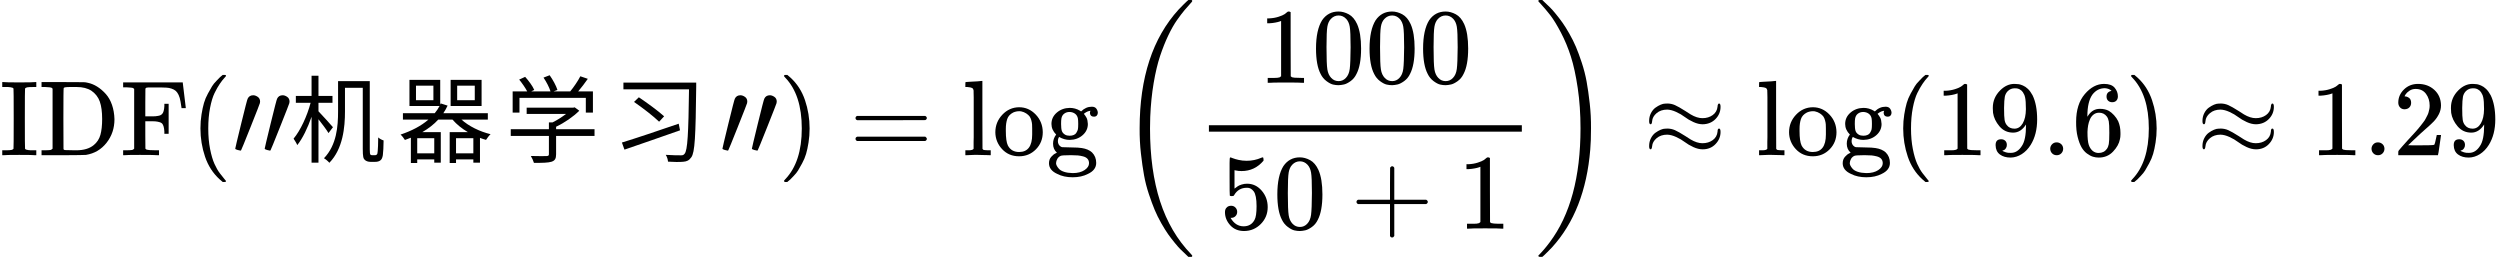
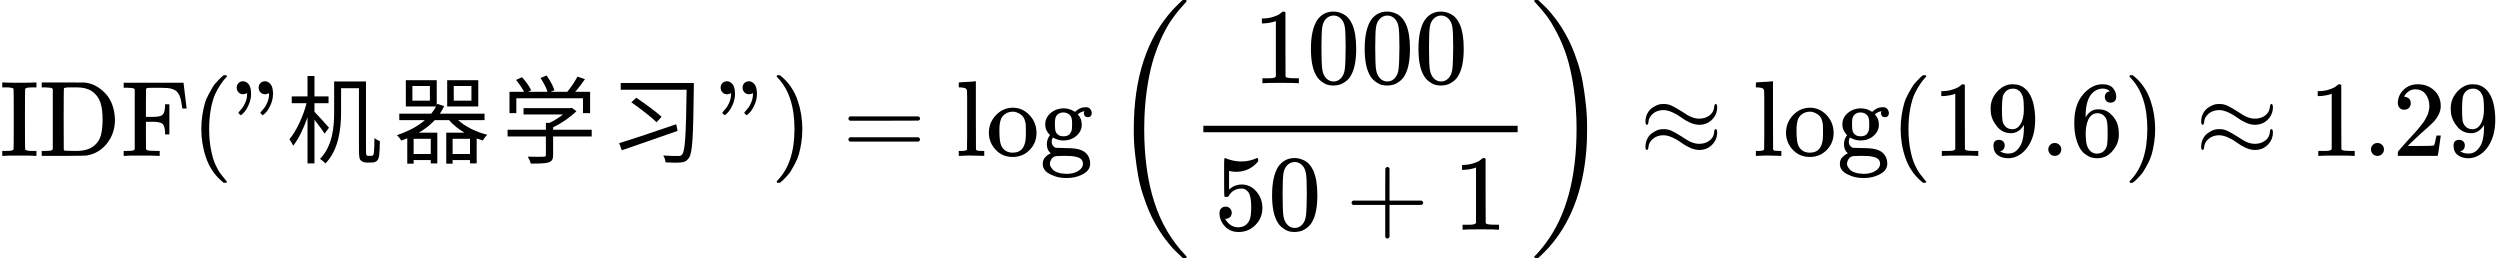
- <svg xmlns="http://www.w3.org/2000/svg" style="vertical-align: -2.148ex;" width="52.823ex" height="5.428ex" role="img" focusable="false" viewBox="0 -1449.5 23347.8 2399">
+ <svg xmlns="http://www.w3.org/2000/svg" style="vertical-align: -2.148ex;" width="52.597ex" height="5.428ex" role="img" focusable="false" viewBox="0 -1449.5 23247.8 2399">
  <g stroke="currentColor" fill="currentColor" stroke-width="0" transform="scale(1,-1)">
    <g data-mml-node="math">
      <g data-mml-node="mtext">
        <path data-c="49" d="M328 0Q307 3 180 3T32 0H21V46H43Q92 46 106 49T126 60Q128 63 128 342Q128 620 126 623Q122 628 118 630T96 635T43 637H21V683H32Q53 680 180 680T328 683H339V637H317Q268 637 254 634T234 623Q232 620 232 342Q232 63 234 60Q238 55 242 53T264 48T317 46H339V0H328Z" />
        <path data-c="44" d="M130 622Q123 629 119 631T103 634T60 637H27V683H228Q399 682 419 682T461 676Q504 667 546 641T626 573T685 470T708 336Q708 210 634 116T442 3Q429 1 228 0H27V46H60Q102 47 111 49T130 61V622ZM593 338Q593 439 571 501T493 602Q439 637 355 637H322H294Q238 637 234 628Q231 624 231 344Q231 62 232 59Q233 49 248 48T339 46H350Q456 46 515 95Q561 133 577 191T593 338Z" transform="translate(361,0)" />
        <path data-c="46" d="M128 619Q121 626 117 628T101 631T58 634H25V680H582V676Q584 670 596 560T610 444V440H570V444Q563 493 561 501Q555 538 543 563T516 601T477 622T431 631T374 633H334H286Q252 633 244 631T233 621Q232 619 232 490V363H284Q287 363 303 363T327 364T349 367T372 373T389 385Q407 403 410 459V480H450V200H410V221Q407 276 389 296Q381 303 371 307T348 313T327 316T303 317T284 317H232V189L233 61Q240 54 245 52T270 48T333 46H360V0H348Q324 3 182 3Q51 3 36 0H25V46H58Q100 47 109 49T128 61V619Z" transform="translate(1125,0)" />
+         <path data-c="28" d="M94 250Q94 319 104 381T127 488T164 576T202 643T244 695T277 729T302 750H315H319Q333 750 333 741Q333 738 316 720T275 667T226 581T184 443T167 250T184 58T225 -81T274 -167T316 -220T333 -241Q333 -250 318 -250H315H302L274 -226Q180 -141 137 -14T94 250Z" transform="translate(1778,0)" />
+         <path data-c="22" d="M34 634Q34 659 50 676T93 694Q121 694 144 668T168 579Q168 525 146 476T101 403T73 379Q69 379 60 388T50 401Q50 404 62 417T88 448T116 500T131 572Q131 584 130 584T125 581T112 576T94 573Q69 573 52 590T34 634ZM238 634Q238 659 254 676T297 694Q325 694 348 668T372 579Q372 525 350 476T305 403T277 379Q273 379 264 388T254 401Q254 404 266 417T292 448T320 500T335 572Q335 584 334 584T329 581T316 576T298 573Q273 573 256 590T238 634Z" transform="translate(2167,0)" />
+         <text data-variant="normal" transform="translate(2667,0) scale(1,-1)" font-size="884px" font-family="serif">机</text>
+         <text data-variant="normal" transform="translate(3667,0) scale(1,-1)" font-size="884px" font-family="serif">器</text>
+         <text data-variant="normal" transform="translate(4667,0) scale(1,-1)" font-size="884px" font-family="serif">学</text>
+         <text data-variant="normal" transform="translate(5667,0) scale(1,-1)" font-size="884px" font-family="serif">习</text>
+         <path data-c="22" d="M34 634Q34 659 50 676T93 694Q121 694 144 668T168 579Q168 525 146 476T101 403T73 379Q69 379 60 388T50 401Q50 404 62 417T88 448T116 500T131 572Q131 584 130 584T125 581T112 576T94 573Q69 573 52 590T34 634ZM238 634Q238 659 254 676T297 694Q325 694 348 668T372 579Q372 525 350 476T305 403T277 379Q273 379 264 388T254 401Q254 404 266 417T292 448T320 500T335 572Q335 584 334 584T329 581T316 576T298 573Q273 573 256 590T238 634Z" transform="translate(6667,0)" />
+         <path data-c="29" d="M60 749L64 750Q69 750 74 750H86L114 726Q208 641 251 514T294 250Q294 182 284 119T261 12T224 -76T186 -143T145 -194T113 -227T90 -246Q87 -249 86 -250H74Q66 -250 63 -250T58 -247T55 -238Q56 -237 66 -225Q221 -64 221 250T66 725Q56 737 55 738Q55 746 60 749Z" transform="translate(7167,0)" />
      </g>
-       <g data-mml-node="mo" transform="translate(1778,0)">
-         <path data-c="28" d="M94 250Q94 319 104 381T127 488T164 576T202 643T244 695T277 729T302 750H315H319Q333 750 333 741Q333 738 316 720T275 667T226 581T184 443T167 250T184 58T225 -81T274 -167T316 -220T333 -241Q333 -250 318 -250H315H302L274 -226Q180 -141 137 -14T94 250Z" />
-       </g>
-       <g data-mml-node="TeXAtom" data-mjx-texclass="ORD" transform="translate(2167,0)">
-         <g data-mml-node="mo">
-           <g data-c="2033">
-             <path data-c="2032" d="M79 43Q73 43 52 49T30 61Q30 68 85 293T146 528Q161 560 198 560Q218 560 240 545T262 501Q262 496 260 486Q259 479 173 263T84 45T79 43Z" />
-             <path data-c="2032" d="M79 43Q73 43 52 49T30 61Q30 68 85 293T146 528Q161 560 198 560Q218 560 240 545T262 501Q262 496 260 486Q259 479 173 263T84 45T79 43Z" transform="translate(275,0)" />
-           </g>
-         </g>
-       </g>
-       <g data-mml-node="mi" transform="translate(2717,0)">
-         <text data-variant="normal" transform="scale(1,-1)" font-size="884px" font-family="serif">机</text>
-       </g>
-       <g data-mml-node="mi" transform="translate(3717,0)">
-         <text data-variant="normal" transform="scale(1,-1)" font-size="884px" font-family="serif">器</text>
-       </g>
-       <g data-mml-node="mi" transform="translate(4717,0)">
-         <text data-variant="normal" transform="scale(1,-1)" font-size="884px" font-family="serif">学</text>
-       </g>
-       <g data-mml-node="mi" transform="translate(5717,0)">
-         <text data-variant="normal" transform="scale(1,-1)" font-size="884px" font-family="serif">习</text>
-       </g>
-       <g data-mml-node="TeXAtom" data-mjx-texclass="ORD" transform="translate(6717,0)">
-         <g data-mml-node="mo">
-           <g data-c="2033">
-             <path data-c="2032" d="M79 43Q73 43 52 49T30 61Q30 68 85 293T146 528Q161 560 198 560Q218 560 240 545T262 501Q262 496 260 486Q259 479 173 263T84 45T79 43Z" />
-             <path data-c="2032" d="M79 43Q73 43 52 49T30 61Q30 68 85 293T146 528Q161 560 198 560Q218 560 240 545T262 501Q262 496 260 486Q259 479 173 263T84 45T79 43Z" transform="translate(275,0)" />
-           </g>
-         </g>
-       </g>
-       <g data-mml-node="mo" transform="translate(7267,0)">
-         <path data-c="29" d="M60 749L64 750Q69 750 74 750H86L114 726Q208 641 251 514T294 250Q294 182 284 119T261 12T224 -76T186 -143T145 -194T113 -227T90 -246Q87 -249 86 -250H74Q66 -250 63 -250T58 -247T55 -238Q56 -237 66 -225Q221 -64 221 250T66 725Q56 737 55 738Q55 746 60 749Z" />
-       </g>
-       <g data-mml-node="mo" transform="translate(7933.8,0)">
+       <g data-mml-node="mo" transform="translate(7833.8,0)">
        <path data-c="3D" d="M56 347Q56 360 70 367H707Q722 359 722 347Q722 336 708 328L390 327H72Q56 332 56 347ZM56 153Q56 168 72 173H708Q722 163 722 153Q722 140 707 133H70Q56 140 56 153Z" />
      </g>
-       <g data-mml-node="mi" transform="translate(8989.6,0)">
+       <g data-mml-node="mi" transform="translate(8889.6,0)">
        <path data-c="6C" d="M42 46H56Q95 46 103 60V68Q103 77 103 91T103 124T104 167T104 217T104 272T104 329Q104 366 104 407T104 482T104 542T103 586T103 603Q100 622 89 628T44 637H26V660Q26 683 28 683L38 684Q48 685 67 686T104 688Q121 689 141 690T171 693T182 694H185V379Q185 62 186 60Q190 52 198 49Q219 46 247 46H263V0H255L232 1Q209 2 183 2T145 3T107 3T57 1L34 0H26V46H42Z" />
        <path data-c="6F" d="M28 214Q28 309 93 378T250 448Q340 448 405 380T471 215Q471 120 407 55T250 -10Q153 -10 91 57T28 214ZM250 30Q372 30 372 193V225V250Q372 272 371 288T364 326T348 362T317 390T268 410Q263 411 252 411Q222 411 195 399Q152 377 139 338T126 246V226Q126 130 145 91Q177 30 250 30Z" transform="translate(278,0)" />
        <path data-c="67" d="M329 409Q373 453 429 453Q459 453 472 434T485 396Q485 382 476 371T449 360Q416 360 412 390Q410 404 415 411Q415 412 416 414V415Q388 412 363 393Q355 388 355 386Q355 385 359 381T368 369T379 351T388 325T392 292Q392 230 343 187T222 143Q172 143 123 171Q112 153 112 133Q112 98 138 81Q147 75 155 75T227 73Q311 72 335 67Q396 58 431 26Q470 -13 470 -72Q470 -139 392 -175Q332 -206 250 -206Q167 -206 107 -175Q29 -140 29 -75Q29 -39 50 -15T92 18L103 24Q67 55 67 108Q67 155 96 193Q52 237 52 292Q52 355 102 398T223 442Q274 442 318 416L329 409ZM299 343Q294 371 273 387T221 404Q192 404 171 388T145 343Q142 326 142 292Q142 248 149 227T179 192Q196 182 222 182Q244 182 260 189T283 207T294 227T299 242Q302 258 302 292T299 343ZM403 -75Q403 -50 389 -34T348 -11T299 -2T245 0H218Q151 0 138 -6Q118 -15 107 -34T95 -74Q95 -84 101 -97T122 -127T170 -155T250 -167Q319 -167 361 -139T403 -75Z" transform="translate(778,0)" />
      </g>
-       <g data-mml-node="mo" transform="translate(10267.6,0)">
+       <g data-mml-node="mo" transform="translate(10167.6,0)">
        <path data-c="2061" d="" />
      </g>
-       <g data-mml-node="mrow" transform="translate(10434.2,0)">
+       <g data-mml-node="mrow" transform="translate(10334.2,0)">
        <g data-mml-node="mo" transform="translate(0 -0.5)">
          <path data-c="28" d="M701 -940Q701 -943 695 -949H664Q662 -947 636 -922T591 -879T537 -818T475 -737T412 -636T350 -511T295 -362T250 -186T221 17T209 251Q209 962 573 1361Q596 1386 616 1405T649 1437T664 1450H695Q701 1444 701 1441Q701 1436 681 1415T629 1356T557 1261T476 1118T400 927T340 675T308 359Q306 321 306 250Q306 -139 400 -430T690 -924Q701 -936 701 -940Z" />
        </g>
        <g data-mml-node="mfrac" transform="translate(736,0)">
          <g data-mml-node="mn" transform="translate(581.2,676)">
            <path data-c="31" d="M213 578L200 573Q186 568 160 563T102 556H83V602H102Q149 604 189 617T245 641T273 663Q275 666 285 666Q294 666 302 660V361L303 61Q310 54 315 52T339 48T401 46H427V0H416Q395 3 257 3Q121 3 100 0H88V46H114Q136 46 152 46T177 47T193 50T201 52T207 57T213 61V578Z" />
            <path data-c="30" d="M96 585Q152 666 249 666Q297 666 345 640T423 548Q460 465 460 320Q460 165 417 83Q397 41 362 16T301 -15T250 -22Q224 -22 198 -16T137 16T82 83Q39 165 39 320Q39 494 96 585ZM321 597Q291 629 250 629Q208 629 178 597Q153 571 145 525T137 333Q137 175 145 125T181 46Q209 16 250 16Q290 16 318 46Q347 76 354 130T362 333Q362 478 354 524T321 597Z" transform="translate(500,0)" />
            <path data-c="30" d="M96 585Q152 666 249 666Q297 666 345 640T423 548Q460 465 460 320Q460 165 417 83Q397 41 362 16T301 -15T250 -22Q224 -22 198 -16T137 16T82 83Q39 165 39 320Q39 494 96 585ZM321 597Q291 629 250 629Q208 629 178 597Q153 571 145 525T137 333Q137 175 145 125T181 46Q209 16 250 16Q290 16 318 46Q347 76 354 130T362 333Q362 478 354 524T321 597Z" transform="translate(1000,0)" />
            <path data-c="30" d="M96 585Q152 666 249 666Q297 666 345 640T423 548Q460 465 460 320Q460 165 417 83Q397 41 362 16T301 -15T250 -22Q224 -22 198 -16T137 16T82 83Q39 165 39 320Q39 494 96 585ZM321 597Q291 629 250 629Q208 629 178 597Q153 571 145 525T137 333Q137 175 145 125T181 46Q209 16 250 16Q290 16 318 46Q347 76 354 130T362 333Q362 478 354 524T321 597Z" transform="translate(1500,0)" />
          </g>
          <g data-mml-node="mrow" transform="translate(220,-686)">
            <g data-mml-node="mn">
              <path data-c="35" d="M164 157Q164 133 148 117T109 101H102Q148 22 224 22Q294 22 326 82Q345 115 345 210Q345 313 318 349Q292 382 260 382H254Q176 382 136 314Q132 307 129 306T114 304Q97 304 95 310Q93 314 93 485V614Q93 664 98 664Q100 666 102 666Q103 666 123 658T178 642T253 634Q324 634 389 662Q397 666 402 666Q410 666 410 648V635Q328 538 205 538Q174 538 149 544L139 546V374Q158 388 169 396T205 412T256 420Q337 420 393 355T449 201Q449 109 385 44T229 -22Q148 -22 99 32T50 154Q50 178 61 192T84 210T107 214Q132 214 148 197T164 157Z" />
              <path data-c="30" d="M96 585Q152 666 249 666Q297 666 345 640T423 548Q460 465 460 320Q460 165 417 83Q397 41 362 16T301 -15T250 -22Q224 -22 198 -16T137 16T82 83Q39 165 39 320Q39 494 96 585ZM321 597Q291 629 250 629Q208 629 178 597Q153 571 145 525T137 333Q137 175 145 125T181 46Q209 16 250 16Q290 16 318 46Q347 76 354 130T362 333Q362 478 354 524T321 597Z" transform="translate(500,0)" />
            </g>
            <g data-mml-node="mo" transform="translate(1222.2,0)">
              <path data-c="2B" d="M56 237T56 250T70 270H369V420L370 570Q380 583 389 583Q402 583 409 568V270H707Q722 262 722 250T707 230H409V-68Q401 -82 391 -82H389H387Q375 -82 369 -68V230H70Q56 237 56 250Z" />
            </g>
            <g data-mml-node="mn" transform="translate(2222.4,0)">
              <path data-c="31" d="M213 578L200 573Q186 568 160 563T102 556H83V602H102Q149 604 189 617T245 641T273 663Q275 666 285 666Q294 666 302 660V361L303 61Q310 54 315 52T339 48T401 46H427V0H416Q395 3 257 3Q121 3 100 0H88V46H114Q136 46 152 46T177 47T193 50T201 52T207 57T213 61V578Z" />
            </g>
          </g>
          <rect width="2922.4" height="60" x="120" y="220" />
        </g>
        <g data-mml-node="mo" transform="translate(3898.4,0) translate(0 -0.5)">
          <path data-c="29" d="M34 1438Q34 1446 37 1448T50 1450H56H71Q73 1448 99 1423T144 1380T198 1319T260 1238T323 1137T385 1013T440 864T485 688T514 485T526 251Q526 134 519 53Q472 -519 162 -860Q139 -885 119 -904T86 -936T71 -949H56Q43 -949 39 -947T34 -937Q88 -883 140 -813Q428 -430 428 251Q428 453 402 628T338 922T245 1146T145 1309T46 1425Q44 1427 42 1429T39 1433T36 1436L34 1438Z" />
        </g>
      </g>
-       <g data-mml-node="mo" transform="translate(15346.4,0)">
+       <g data-mml-node="mo" transform="translate(15246.4,0)">
        <path data-c="2248" d="M55 319Q55 360 72 393T114 444T163 472T205 482Q207 482 213 482T223 483Q262 483 296 468T393 413L443 381Q502 346 553 346Q609 346 649 375T694 454Q694 465 698 474T708 483Q722 483 722 452Q722 386 675 338T555 289Q514 289 468 310T388 357T308 404T224 426Q164 426 125 393T83 318Q81 289 69 289Q55 289 55 319ZM55 85Q55 126 72 159T114 210T163 238T205 248Q207 248 213 248T223 249Q262 249 296 234T393 179L443 147Q502 112 553 112Q609 112 649 141T694 220Q694 249 708 249T722 217Q722 153 675 104T555 55Q514 55 468 76T388 123T308 170T224 192Q164 192 125 159T83 84Q80 55 69 55Q55 55 55 85Z" />
      </g>
-       <g data-mml-node="mi" transform="translate(16402.2,0)">
+       <g data-mml-node="mi" transform="translate(16302.2,0)">
        <path data-c="6C" d="M42 46H56Q95 46 103 60V68Q103 77 103 91T103 124T104 167T104 217T104 272T104 329Q104 366 104 407T104 482T104 542T103 586T103 603Q100 622 89 628T44 637H26V660Q26 683 28 683L38 684Q48 685 67 686T104 688Q121 689 141 690T171 693T182 694H185V379Q185 62 186 60Q190 52 198 49Q219 46 247 46H263V0H255L232 1Q209 2 183 2T145 3T107 3T57 1L34 0H26V46H42Z" />
        <path data-c="6F" d="M28 214Q28 309 93 378T250 448Q340 448 405 380T471 215Q471 120 407 55T250 -10Q153 -10 91 57T28 214ZM250 30Q372 30 372 193V225V250Q372 272 371 288T364 326T348 362T317 390T268 410Q263 411 252 411Q222 411 195 399Q152 377 139 338T126 246V226Q126 130 145 91Q177 30 250 30Z" transform="translate(278,0)" />
        <path data-c="67" d="M329 409Q373 453 429 453Q459 453 472 434T485 396Q485 382 476 371T449 360Q416 360 412 390Q410 404 415 411Q415 412 416 414V415Q388 412 363 393Q355 388 355 386Q355 385 359 381T368 369T379 351T388 325T392 292Q392 230 343 187T222 143Q172 143 123 171Q112 153 112 133Q112 98 138 81Q147 75 155 75T227 73Q311 72 335 67Q396 58 431 26Q470 -13 470 -72Q470 -139 392 -175Q332 -206 250 -206Q167 -206 107 -175Q29 -140 29 -75Q29 -39 50 -15T92 18L103 24Q67 55 67 108Q67 155 96 193Q52 237 52 292Q52 355 102 398T223 442Q274 442 318 416L329 409ZM299 343Q294 371 273 387T221 404Q192 404 171 388T145 343Q142 326 142 292Q142 248 149 227T179 192Q196 182 222 182Q244 182 260 189T283 207T294 227T299 242Q302 258 302 292T299 343ZM403 -75Q403 -50 389 -34T348 -11T299 -2T245 0H218Q151 0 138 -6Q118 -15 107 -34T95 -74Q95 -84 101 -97T122 -127T170 -155T250 -167Q319 -167 361 -139T403 -75Z" transform="translate(778,0)" />
      </g>
-       <g data-mml-node="mo" transform="translate(17680.2,0)">
+       <g data-mml-node="mo" transform="translate(17580.2,0)">
        <path data-c="2061" d="" />
      </g>
-       <g data-mml-node="mo" transform="translate(17680.2,0)">
+       <g data-mml-node="mo" transform="translate(17580.2,0)">
        <path data-c="28" d="M94 250Q94 319 104 381T127 488T164 576T202 643T244 695T277 729T302 750H315H319Q333 750 333 741Q333 738 316 720T275 667T226 581T184 443T167 250T184 58T225 -81T274 -167T316 -220T333 -241Q333 -250 318 -250H315H302L274 -226Q180 -141 137 -14T94 250Z" />
      </g>
-       <g data-mml-node="mn" transform="translate(18069.2,0)">
+       <g data-mml-node="mn" transform="translate(17969.2,0)">
        <path data-c="31" d="M213 578L200 573Q186 568 160 563T102 556H83V602H102Q149 604 189 617T245 641T273 663Q275 666 285 666Q294 666 302 660V361L303 61Q310 54 315 52T339 48T401 46H427V0H416Q395 3 257 3Q121 3 100 0H88V46H114Q136 46 152 46T177 47T193 50T201 52T207 57T213 61V578Z" />
        <path data-c="39" d="M352 287Q304 211 232 211Q154 211 104 270T44 396Q42 412 42 436V444Q42 537 111 606Q171 666 243 666Q245 666 249 666T257 665H261Q273 665 286 663T323 651T370 619T413 560Q456 472 456 334Q456 194 396 97Q361 41 312 10T208 -22Q147 -22 108 7T68 93T121 149Q143 149 158 135T173 96Q173 78 164 65T148 49T135 44L131 43Q131 41 138 37T164 27T206 22H212Q272 22 313 86Q352 142 352 280V287ZM244 248Q292 248 321 297T351 430Q351 508 343 542Q341 552 337 562T323 588T293 615T246 625Q208 625 181 598Q160 576 154 546T147 441Q147 358 152 329T172 282Q197 248 244 248Z" transform="translate(500,0)" />
        <path data-c="2E" d="M78 60Q78 84 95 102T138 120Q162 120 180 104T199 61Q199 36 182 18T139 0T96 17T78 60Z" transform="translate(1000,0)" />
        <path data-c="36" d="M42 313Q42 476 123 571T303 666Q372 666 402 630T432 550Q432 525 418 510T379 495Q356 495 341 509T326 548Q326 592 373 601Q351 623 311 626Q240 626 194 566Q147 500 147 364L148 360Q153 366 156 373Q197 433 263 433H267Q313 433 348 414Q372 400 396 374T435 317Q456 268 456 210V192Q456 169 451 149Q440 90 387 34T253 -22Q225 -22 199 -14T143 16T92 75T56 172T42 313ZM257 397Q227 397 205 380T171 335T154 278T148 216Q148 133 160 97T198 39Q222 21 251 21Q302 21 329 59Q342 77 347 104T352 209Q352 289 347 316T329 361Q302 397 257 397Z" transform="translate(1278,0)" />
      </g>
-       <g data-mml-node="mo" transform="translate(19847.2,0)">
+       <g data-mml-node="mo" transform="translate(19747.2,0)">
        <path data-c="29" d="M60 749L64 750Q69 750 74 750H86L114 726Q208 641 251 514T294 250Q294 182 284 119T261 12T224 -76T186 -143T145 -194T113 -227T90 -246Q87 -249 86 -250H74Q66 -250 63 -250T58 -247T55 -238Q56 -237 66 -225Q221 -64 221 250T66 725Q56 737 55 738Q55 746 60 749Z" />
      </g>
-       <g data-mml-node="mo" transform="translate(20514,0)">
+       <g data-mml-node="mo" transform="translate(20414,0)">
        <path data-c="2248" d="M55 319Q55 360 72 393T114 444T163 472T205 482Q207 482 213 482T223 483Q262 483 296 468T393 413L443 381Q502 346 553 346Q609 346 649 375T694 454Q694 465 698 474T708 483Q722 483 722 452Q722 386 675 338T555 289Q514 289 468 310T388 357T308 404T224 426Q164 426 125 393T83 318Q81 289 69 289Q55 289 55 319ZM55 85Q55 126 72 159T114 210T163 238T205 248Q207 248 213 248T223 249Q262 249 296 234T393 179L443 147Q502 112 553 112Q609 112 649 141T694 220Q694 249 708 249T722 217Q722 153 675 104T555 55Q514 55 468 76T388 123T308 170T224 192Q164 192 125 159T83 84Q80 55 69 55Q55 55 55 85Z" />
      </g>
-       <g data-mml-node="mn" transform="translate(21569.8,0)">
+       <g data-mml-node="mn" transform="translate(21469.8,0)">
        <path data-c="31" d="M213 578L200 573Q186 568 160 563T102 556H83V602H102Q149 604 189 617T245 641T273 663Q275 666 285 666Q294 666 302 660V361L303 61Q310 54 315 52T339 48T401 46H427V0H416Q395 3 257 3Q121 3 100 0H88V46H114Q136 46 152 46T177 47T193 50T201 52T207 57T213 61V578Z" />
        <path data-c="2E" d="M78 60Q78 84 95 102T138 120Q162 120 180 104T199 61Q199 36 182 18T139 0T96 17T78 60Z" transform="translate(500,0)" />
        <path data-c="32" d="M109 429Q82 429 66 447T50 491Q50 562 103 614T235 666Q326 666 387 610T449 465Q449 422 429 383T381 315T301 241Q265 210 201 149L142 93L218 92Q375 92 385 97Q392 99 409 186V189H449V186Q448 183 436 95T421 3V0H50V19V31Q50 38 56 46T86 81Q115 113 136 137Q145 147 170 174T204 211T233 244T261 278T284 308T305 340T320 369T333 401T340 431T343 464Q343 527 309 573T212 619Q179 619 154 602T119 569T109 550Q109 549 114 549Q132 549 151 535T170 489Q170 464 154 447T109 429Z" transform="translate(778,0)" />
        <path data-c="39" d="M352 287Q304 211 232 211Q154 211 104 270T44 396Q42 412 42 436V444Q42 537 111 606Q171 666 243 666Q245 666 249 666T257 665H261Q273 665 286 663T323 651T370 619T413 560Q456 472 456 334Q456 194 396 97Q361 41 312 10T208 -22Q147 -22 108 7T68 93T121 149Q143 149 158 135T173 96Q173 78 164 65T148 49T135 44L131 43Q131 41 138 37T164 27T206 22H212Q272 22 313 86Q352 142 352 280V287ZM244 248Q292 248 321 297T351 430Q351 508 343 542Q341 552 337 562T323 588T293 615T246 625Q208 625 181 598Q160 576 154 546T147 441Q147 358 152 329T172 282Q197 248 244 248Z" transform="translate(1278,0)" />
      </g>
    </g>
  </g>
</svg>
